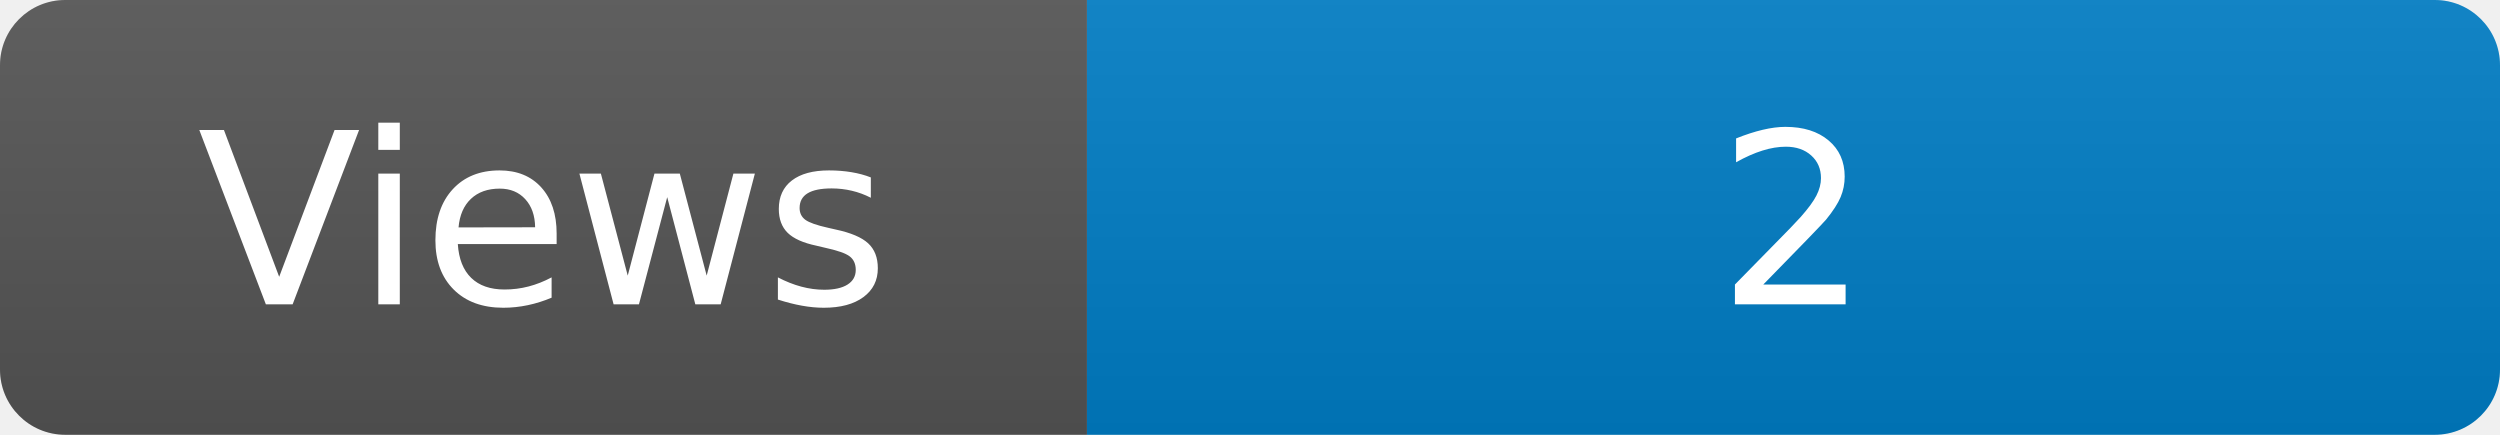
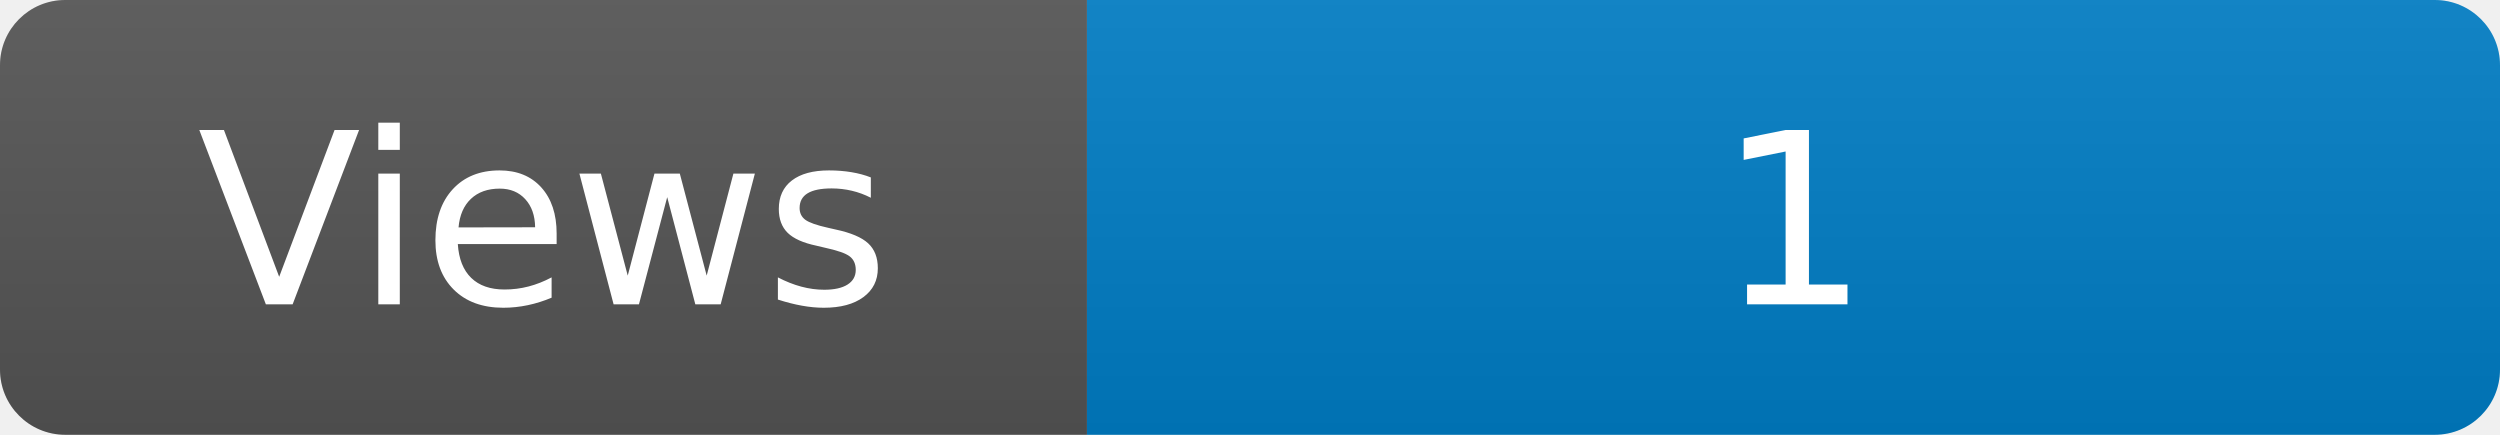
<svg xmlns="http://www.w3.org/2000/svg" width="115" height="20" role="img" aria-label="Maintained?: yes">
  <linearGradient id="s" x2="0" y2="100%">
    <stop offset="0" stop-color="#bbb" stop-opacity=".1" />
    <stop offset="1" stop-opacity=".1" />
  </linearGradient>
  <clipPath id="r">
    <rect width="115" height="20" rx="3" fill="#fff" />
  </clipPath>
  <g clip-path="url(#r)">
    <rect width="50" height="20" fill="#555" />
    <rect x="50" width="160" height="20" fill="#007ec6" />
    <rect width="115" height="20" fill="url(#s)" />
  </g>
  <g fill="#fff" text-anchor="middle" font-family="Verdana,Geneva,DejaVu Sans,sans-serif" font-size="110">
    <text x="250" y="140" transform="scale(.1)" fill="#fff">Views</text>
-     <text x="825" y="140" transform="scale(.1)" fill="#fff">2</text>
+     <text x="825" y="140" transform="scale(.1)" fill="#fff">1</text>
  </g>
</svg>
